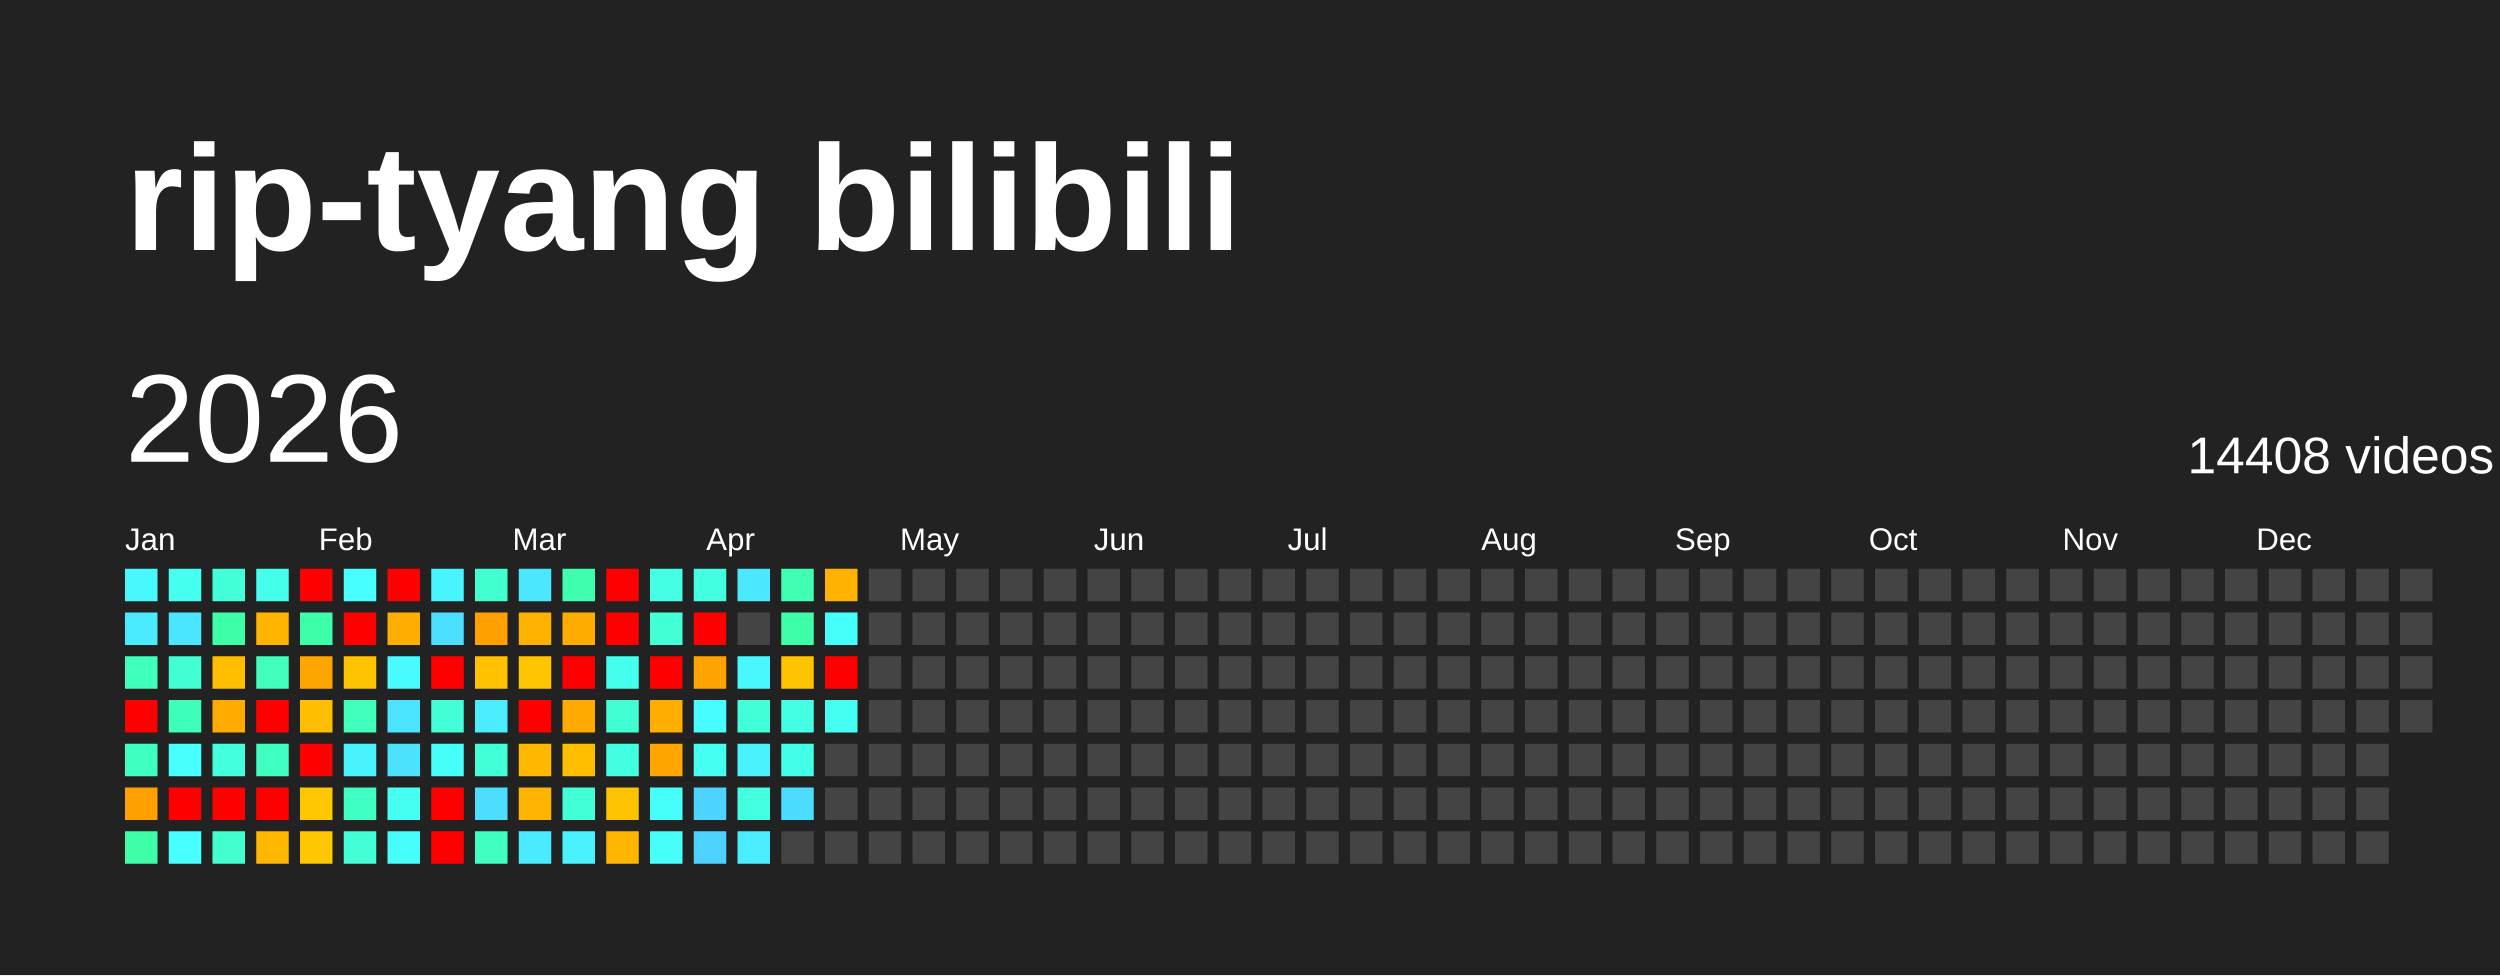
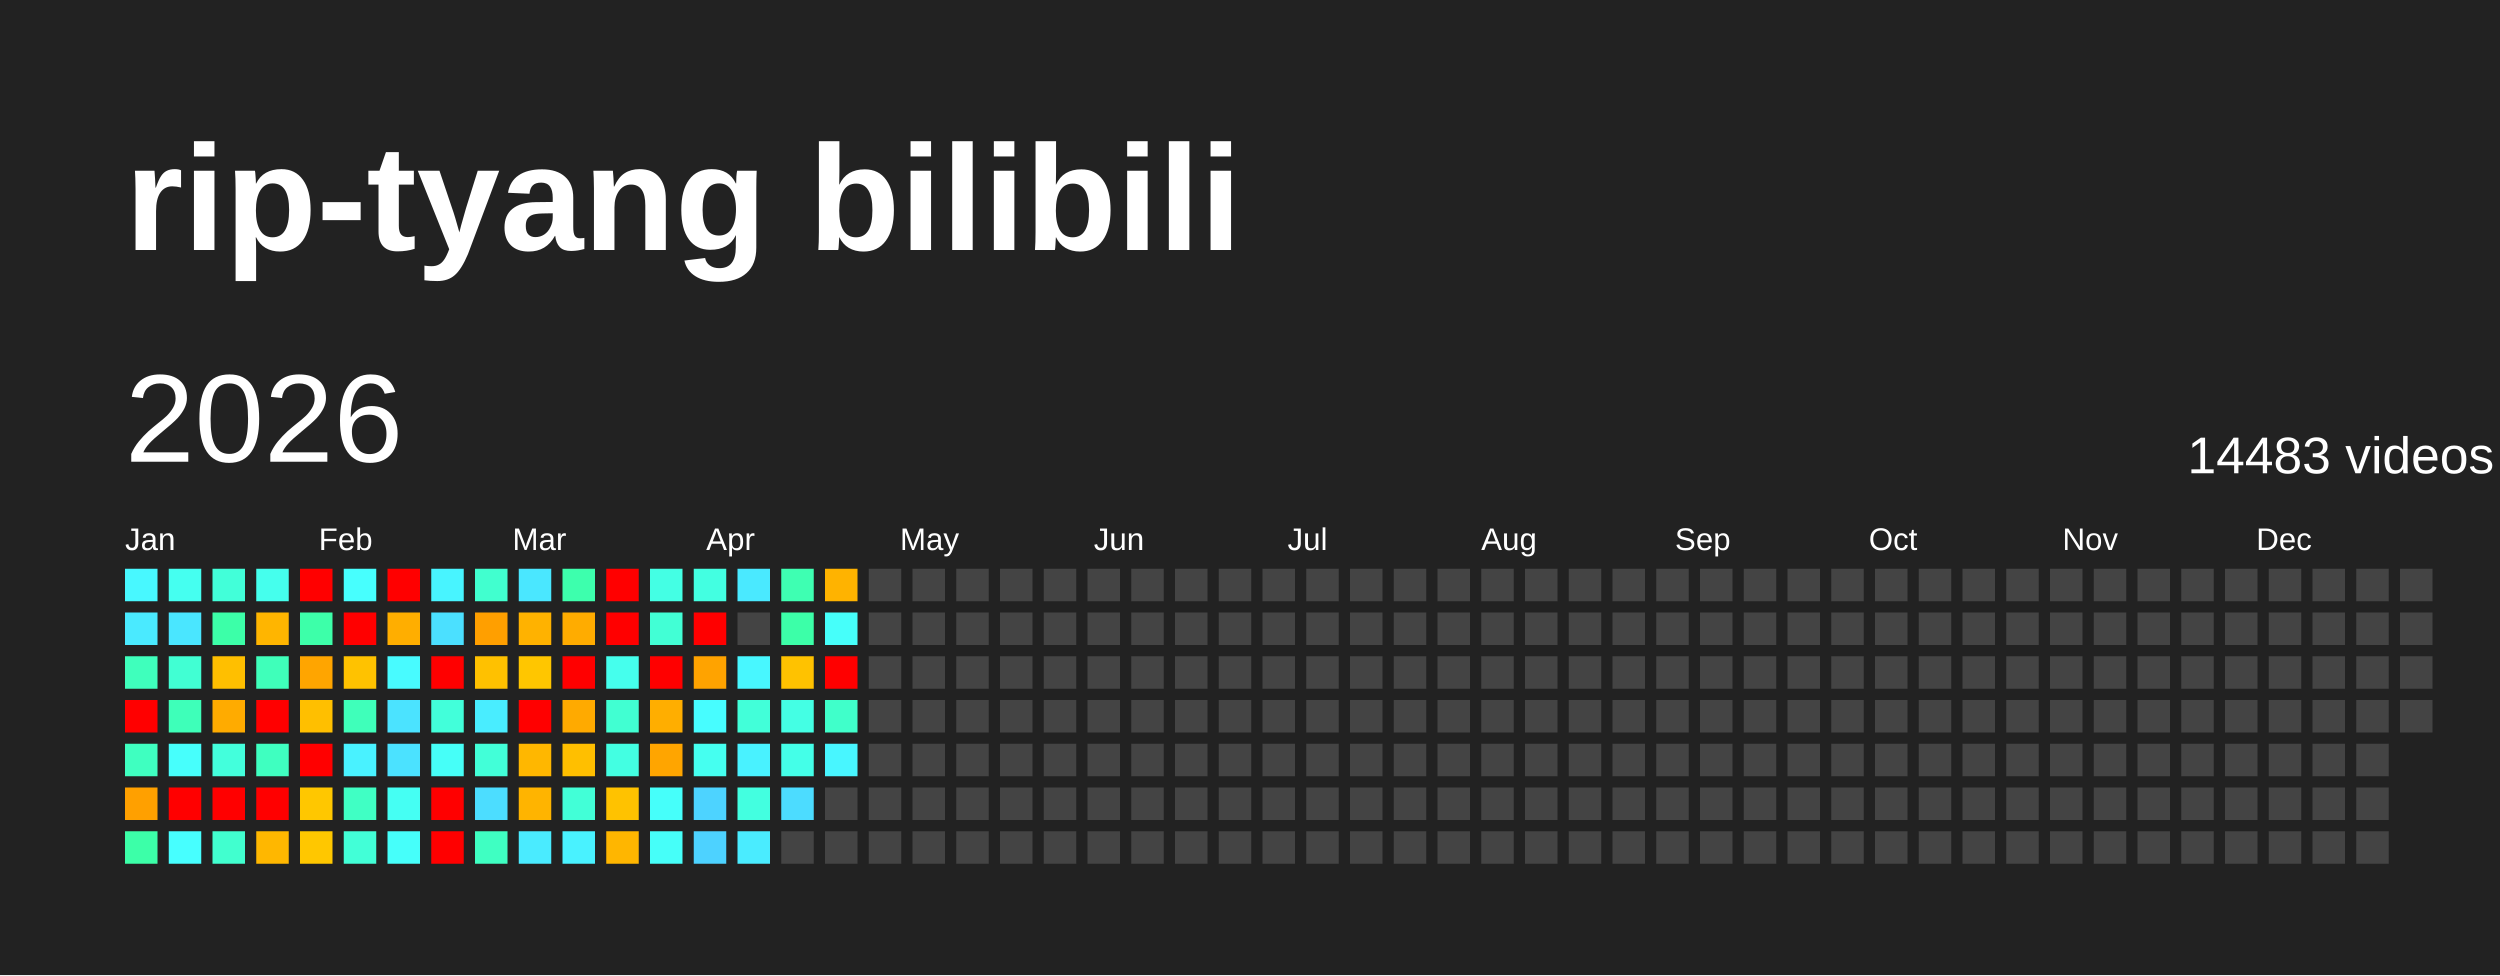
<svg xmlns="http://www.w3.org/2000/svg" baseProfile="full" height="78mm" version="1.1" viewBox="0,0,200,78" width="200mm">
  <defs />
  <rect fill="#222222" height="78" width="200" x="0" y="0" />
  <text fill="#FFFFFF" style="font-size:12px; font-family:Arial; font-weight:bold;" x="10" y="20">rip-tyang bilibili</text>
  <text dominant-baseline="hanging" fill="#FFFFFF" style="font-size:10.0px; font-family:Arial;" x="10" y="30">2026</text>
-   <text dominant-baseline="hanging" fill="#FFFFFF" style="font-size:4.125px; font-family:Arial;" x="175" y="35">14408 videos</text>
+   <text dominant-baseline="hanging" fill="#FFFFFF" style="font-size:4.125px; font-family:Arial;" x="175" y="35">14483 videos</text>
  <text fill="#FFFFFF" style="font-size:2.5px; font-family:Arial" x="10.0" y="44">Jan</text>
  <text fill="#FFFFFF" style="font-size:2.5px; font-family:Arial" x="25.5" y="44">Feb</text>
  <text fill="#FFFFFF" style="font-size:2.5px; font-family:Arial" x="41.0" y="44">Mar</text>
  <text fill="#FFFFFF" style="font-size:2.5px; font-family:Arial" x="56.5" y="44">Apr</text>
  <text fill="#FFFFFF" style="font-size:2.5px; font-family:Arial" x="72.0" y="44">May</text>
  <text fill="#FFFFFF" style="font-size:2.5px; font-family:Arial" x="87.5" y="44">Jun</text>
  <text fill="#FFFFFF" style="font-size:2.5px; font-family:Arial" x="103.0" y="44">Jul</text>
  <text fill="#FFFFFF" style="font-size:2.5px; font-family:Arial" x="118.5" y="44">Aug</text>
  <text fill="#FFFFFF" style="font-size:2.5px; font-family:Arial" x="134.0" y="44">Sep</text>
  <text fill="#FFFFFF" style="font-size:2.5px; font-family:Arial" x="149.5" y="44">Oct</text>
  <text fill="#FFFFFF" style="font-size:2.5px; font-family:Arial" x="165.0" y="44">Nov</text>
  <text fill="#FFFFFF" style="font-size:2.5px; font-family:Arial" x="180.5" y="44">Dec</text>
  <rect fill="#48f8ff" height="2.6" width="2.6" x="10.0" y="45.5" />
  <rect fill="#4aeaff" height="2.6" width="2.6" x="10.0" y="49.0" />
  <rect fill="#3fffbc" height="2.6" width="2.6" x="10.0" y="52.5" />
  <rect fill="red" height="2.6" width="2.6" x="10.0" y="56.0" />
  <rect fill="#3fffc0" height="2.6" width="2.6" x="10.0" y="59.5" />
  <rect fill="#ffa000" height="2.6" width="2.6" x="10.0" y="63.0" />
  <rect fill="#3cffa8" height="2.6" width="2.6" x="10.0" y="66.5" />
  <rect fill="#45fff0" height="2.6" width="2.6" x="13.5" y="45.5" />
  <rect fill="#4ae6ff" height="2.6" width="2.6" x="13.5" y="49.0" />
  <rect fill="#41ffd3" height="2.6" width="2.6" x="13.5" y="52.5" />
  <rect fill="#3effb9" height="2.6" width="2.6" x="13.5" y="56.0" />
  <rect fill="#47fffc" height="2.6" width="2.6" x="13.5" y="59.5" />
  <rect fill="red" height="2.6" width="2.6" x="13.5" y="63.0" />
  <rect fill="#47ffff" height="2.6" width="2.6" x="13.5" y="66.5" />
  <rect fill="#42ffd9" height="2.6" width="2.6" x="17.0" y="45.5" />
  <rect fill="#3cffa8" height="2.6" width="2.6" x="17.0" y="49.0" />
  <rect fill="#ffbf00" height="2.6" width="2.6" x="17.0" y="52.5" />
  <rect fill="#ffab00" height="2.6" width="2.6" x="17.0" y="56.0" />
  <rect fill="#43ffdc" height="2.6" width="2.6" x="17.0" y="59.5" />
  <rect fill="red" height="2.6" width="2.6" x="17.0" y="63.0" />
  <rect fill="#41ffcf" height="2.6" width="2.6" x="17.0" y="66.5" />
  <rect fill="#45ffed" height="2.6" width="2.6" x="20.5" y="45.5" />
  <rect fill="#ffb500" height="2.6" width="2.6" x="20.5" y="49.0" />
  <rect fill="#3fffba" height="2.6" width="2.6" x="20.5" y="52.5" />
  <rect fill="red" height="2.6" width="2.6" x="20.5" y="56.0" />
  <rect fill="#3fffc0" height="2.6" width="2.6" x="20.5" y="59.5" />
  <rect fill="red" height="2.6" width="2.6" x="20.5" y="63.0" />
  <rect fill="#ffb700" height="2.6" width="2.6" x="20.5" y="66.5" />
  <rect fill="red" height="2.6" width="2.6" x="24.0" y="45.5" />
  <rect fill="#3dffa9" height="2.6" width="2.6" x="24.0" y="49.0" />
  <rect fill="#ffa500" height="2.6" width="2.6" x="24.0" y="52.5" />
  <rect fill="#ffbf00" height="2.6" width="2.6" x="24.0" y="56.0" />
  <rect fill="red" height="2.6" width="2.6" x="24.0" y="59.5" />
  <rect fill="#ffc700" height="2.6" width="2.6" x="24.0" y="63.0" />
  <rect fill="#ffc700" height="2.6" width="2.6" x="24.0" y="66.5" />
  <rect fill="#47fffe" height="2.6" width="2.6" x="27.5" y="45.5" />
  <rect fill="red" height="2.6" width="2.6" x="27.5" y="49.0" />
  <rect fill="#ffc200" height="2.6" width="2.6" x="27.5" y="52.5" />
  <rect fill="#3fffba" height="2.6" width="2.6" x="27.5" y="56.0" />
  <rect fill="#49f2ff" height="2.6" width="2.6" x="27.5" y="59.5" />
  <rect fill="#40ffc4" height="2.6" width="2.6" x="27.5" y="63.0" />
  <rect fill="#42ffd7" height="2.6" width="2.6" x="27.5" y="66.5" />
  <rect fill="red" height="2.6" width="2.6" x="31.0" y="45.5" />
  <rect fill="#ffae00" height="2.6" width="2.6" x="31.0" y="49.0" />
  <rect fill="#48fbff" height="2.6" width="2.6" x="31.0" y="52.5" />
  <rect fill="#4be3ff" height="2.6" width="2.6" x="31.0" y="56.0" />
  <rect fill="#4be2ff" height="2.6" width="2.6" x="31.0" y="59.5" />
  <rect fill="#45fff3" height="2.6" width="2.6" x="31.0" y="63.0" />
  <rect fill="#46fffa" height="2.6" width="2.6" x="31.0" y="66.5" />
  <rect fill="#48f4ff" height="2.6" width="2.6" x="34.5" y="45.5" />
  <rect fill="#4be0ff" height="2.6" width="2.6" x="34.5" y="49.0" />
  <rect fill="red" height="2.6" width="2.6" x="34.5" y="52.5" />
  <rect fill="#42ffda" height="2.6" width="2.6" x="34.5" y="56.0" />
  <rect fill="#46fff8" height="2.6" width="2.6" x="34.5" y="59.5" />
  <rect fill="red" height="2.6" width="2.6" x="34.5" y="63.0" />
  <rect fill="red" height="2.6" width="2.6" x="34.5" y="66.5" />
  <rect fill="#41ffcf" height="2.6" width="2.6" x="38.0" y="45.5" />
  <rect fill="#ff9f00" height="2.6" width="2.6" x="38.0" y="49.0" />
  <rect fill="#ffc100" height="2.6" width="2.6" x="38.0" y="52.5" />
  <rect fill="#49edff" height="2.6" width="2.6" x="38.0" y="56.0" />
  <rect fill="#42ffd8" height="2.6" width="2.6" x="38.0" y="59.5" />
  <rect fill="#4cddff" height="2.6" width="2.6" x="38.0" y="63.0" />
  <rect fill="#3fffc2" height="2.6" width="2.6" x="38.0" y="66.5" />
  <rect fill="#4ae7ff" height="2.6" width="2.6" x="41.5" y="45.5" />
  <rect fill="#ffb200" height="2.6" width="2.6" x="41.5" y="49.0" />
  <rect fill="#ffc600" height="2.6" width="2.6" x="41.5" y="52.5" />
  <rect fill="red" height="2.6" width="2.6" x="41.5" y="56.0" />
  <rect fill="#ffb700" height="2.6" width="2.6" x="41.5" y="59.5" />
  <rect fill="#ffb400" height="2.6" width="2.6" x="41.5" y="63.0" />
  <rect fill="#4aebff" height="2.6" width="2.6" x="41.5" y="66.5" />
  <rect fill="#3dffad" height="2.6" width="2.6" x="45.0" y="45.5" />
  <rect fill="#ffac00" height="2.6" width="2.6" x="45.0" y="49.0" />
  <rect fill="red" height="2.6" width="2.6" x="45.0" y="52.5" />
  <rect fill="#ffaa00" height="2.6" width="2.6" x="45.0" y="56.0" />
  <rect fill="#ffbf00" height="2.6" width="2.6" x="45.0" y="59.5" />
  <rect fill="#42ffd7" height="2.6" width="2.6" x="45.0" y="63.0" />
  <rect fill="#49f2ff" height="2.6" width="2.6" x="45.0" y="66.5" />
  <rect fill="red" height="2.6" width="2.6" x="48.5" y="45.5" />
  <rect fill="red" height="2.6" width="2.6" x="48.5" y="49.0" />
  <rect fill="#45ffed" height="2.6" width="2.6" x="48.5" y="52.5" />
  <rect fill="#41ffd2" height="2.6" width="2.6" x="48.5" y="56.0" />
  <rect fill="#43ffe2" height="2.6" width="2.6" x="48.5" y="59.5" />
  <rect fill="#ffc200" height="2.6" width="2.6" x="48.5" y="63.0" />
  <rect fill="#ffb600" height="2.6" width="2.6" x="48.5" y="66.5" />
  <rect fill="#44ffe4" height="2.6" width="2.6" x="52.0" y="45.5" />
  <rect fill="#42ffd5" height="2.6" width="2.6" x="52.0" y="49.0" />
  <rect fill="red" height="2.6" width="2.6" x="52.0" y="52.5" />
  <rect fill="#ffae00" height="2.6" width="2.6" x="52.0" y="56.0" />
  <rect fill="#ffa500" height="2.6" width="2.6" x="52.0" y="59.5" />
  <rect fill="#46fffa" height="2.6" width="2.6" x="52.0" y="63.0" />
  <rect fill="#46fff9" height="2.6" width="2.6" x="52.0" y="66.5" />
  <rect fill="#43ffe1" height="2.6" width="2.6" x="55.5" y="45.5" />
  <rect fill="red" height="2.6" width="2.6" x="55.5" y="49.0" />
  <rect fill="#ffa300" height="2.6" width="2.6" x="55.5" y="52.5" />
  <rect fill="#47fdff" height="2.6" width="2.6" x="55.5" y="56.0" />
  <rect fill="#45fff0" height="2.6" width="2.6" x="55.5" y="59.5" />
  <rect fill="#4dd3ff" height="2.6" width="2.6" x="55.5" y="63.0" />
  <rect fill="#4dd2ff" height="2.6" width="2.6" x="55.5" y="66.5" />
  <rect fill="#4ae9ff" height="2.6" width="2.6" x="59.0" y="45.5" />
  <rect fill="#444444" height="2.6" width="2.6" x="59.0" y="49.0" />
  <rect fill="#48f7ff" height="2.6" width="2.6" x="59.0" y="52.5" />
  <rect fill="#42ffd9" height="2.6" width="2.6" x="59.0" y="56.0" />
  <rect fill="#49f2ff" height="2.6" width="2.6" x="59.0" y="59.5" />
  <rect fill="#43ffe0" height="2.6" width="2.6" x="59.0" y="63.0" />
  <rect fill="#4aecff" height="2.6" width="2.6" x="59.0" y="66.5" />
  <rect fill="#3effb2" height="2.6" width="2.6" x="62.5" y="45.5" />
  <rect fill="#3cffa8" height="2.6" width="2.6" x="62.5" y="49.0" />
  <rect fill="#ffc200" height="2.6" width="2.6" x="62.5" y="52.5" />
  <rect fill="#44ffe4" height="2.6" width="2.6" x="62.5" y="56.0" />
  <rect fill="#44ffe8" height="2.6" width="2.6" x="62.5" y="59.5" />
  <rect fill="#4cdcff" height="2.6" width="2.6" x="62.5" y="63.0" />
  <rect fill="#444444" height="2.6" width="2.6" x="62.5" y="66.5" />
  <rect fill="#ffb300" height="2.6" width="2.6" x="66.0" y="45.5" />
  <rect fill="#46fffa" height="2.6" width="2.6" x="66.0" y="49.0" />
  <rect fill="red" height="2.6" width="2.6" x="66.0" y="52.5" />
-   <rect fill="#45fff3" height="2.6" width="2.6" x="66.0" y="56.0" />
-   <rect fill="#444444" height="2.6" width="2.6" x="66.0" y="59.5" />
+   <rect fill="#40ffca" height="2.6" width="2.6" x="66.0" y="56.0" />
+   <rect fill="#48f6ff" height="2.6" width="2.6" x="66.0" y="59.5" />
  <rect fill="#444444" height="2.6" width="2.6" x="66.0" y="63.0" />
  <rect fill="#444444" height="2.6" width="2.6" x="66.0" y="66.5" />
  <rect fill="#444444" height="2.6" width="2.6" x="69.5" y="45.5" />
  <rect fill="#444444" height="2.6" width="2.6" x="69.5" y="49.0" />
  <rect fill="#444444" height="2.6" width="2.6" x="69.5" y="52.5" />
  <rect fill="#444444" height="2.6" width="2.6" x="69.5" y="56.0" />
  <rect fill="#444444" height="2.6" width="2.6" x="69.5" y="59.5" />
  <rect fill="#444444" height="2.6" width="2.6" x="69.5" y="63.0" />
  <rect fill="#444444" height="2.6" width="2.6" x="69.5" y="66.5" />
  <rect fill="#444444" height="2.6" width="2.6" x="73.0" y="45.5" />
  <rect fill="#444444" height="2.6" width="2.6" x="73.0" y="49.0" />
  <rect fill="#444444" height="2.6" width="2.6" x="73.0" y="52.5" />
  <rect fill="#444444" height="2.6" width="2.6" x="73.0" y="56.0" />
  <rect fill="#444444" height="2.6" width="2.6" x="73.0" y="59.5" />
  <rect fill="#444444" height="2.6" width="2.6" x="73.0" y="63.0" />
  <rect fill="#444444" height="2.6" width="2.6" x="73.0" y="66.5" />
  <rect fill="#444444" height="2.6" width="2.6" x="76.5" y="45.5" />
  <rect fill="#444444" height="2.6" width="2.6" x="76.5" y="49.0" />
  <rect fill="#444444" height="2.6" width="2.6" x="76.5" y="52.5" />
  <rect fill="#444444" height="2.6" width="2.6" x="76.5" y="56.0" />
  <rect fill="#444444" height="2.6" width="2.6" x="76.5" y="59.5" />
  <rect fill="#444444" height="2.6" width="2.6" x="76.5" y="63.0" />
  <rect fill="#444444" height="2.6" width="2.6" x="76.5" y="66.5" />
  <rect fill="#444444" height="2.6" width="2.6" x="80.0" y="45.5" />
  <rect fill="#444444" height="2.6" width="2.6" x="80.0" y="49.0" />
  <rect fill="#444444" height="2.6" width="2.6" x="80.0" y="52.5" />
  <rect fill="#444444" height="2.6" width="2.6" x="80.0" y="56.0" />
  <rect fill="#444444" height="2.6" width="2.6" x="80.0" y="59.5" />
  <rect fill="#444444" height="2.6" width="2.6" x="80.0" y="63.0" />
  <rect fill="#444444" height="2.6" width="2.6" x="80.0" y="66.5" />
  <rect fill="#444444" height="2.6" width="2.6" x="83.5" y="45.5" />
  <rect fill="#444444" height="2.6" width="2.6" x="83.5" y="49.0" />
  <rect fill="#444444" height="2.6" width="2.6" x="83.5" y="52.5" />
  <rect fill="#444444" height="2.6" width="2.6" x="83.5" y="56.0" />
  <rect fill="#444444" height="2.6" width="2.6" x="83.5" y="59.5" />
  <rect fill="#444444" height="2.6" width="2.6" x="83.5" y="63.0" />
  <rect fill="#444444" height="2.6" width="2.6" x="83.5" y="66.5" />
  <rect fill="#444444" height="2.6" width="2.6" x="87.0" y="45.5" />
  <rect fill="#444444" height="2.6" width="2.6" x="87.0" y="49.0" />
  <rect fill="#444444" height="2.6" width="2.6" x="87.0" y="52.5" />
  <rect fill="#444444" height="2.6" width="2.6" x="87.0" y="56.0" />
  <rect fill="#444444" height="2.6" width="2.6" x="87.0" y="59.5" />
  <rect fill="#444444" height="2.6" width="2.6" x="87.0" y="63.0" />
  <rect fill="#444444" height="2.6" width="2.6" x="87.0" y="66.5" />
  <rect fill="#444444" height="2.6" width="2.6" x="90.5" y="45.5" />
  <rect fill="#444444" height="2.6" width="2.6" x="90.5" y="49.0" />
  <rect fill="#444444" height="2.6" width="2.6" x="90.5" y="52.5" />
  <rect fill="#444444" height="2.6" width="2.6" x="90.5" y="56.0" />
  <rect fill="#444444" height="2.6" width="2.6" x="90.5" y="59.5" />
  <rect fill="#444444" height="2.6" width="2.6" x="90.5" y="63.0" />
  <rect fill="#444444" height="2.6" width="2.6" x="90.5" y="66.5" />
  <rect fill="#444444" height="2.6" width="2.6" x="94.0" y="45.5" />
  <rect fill="#444444" height="2.6" width="2.6" x="94.0" y="49.0" />
  <rect fill="#444444" height="2.6" width="2.6" x="94.0" y="52.5" />
  <rect fill="#444444" height="2.6" width="2.6" x="94.0" y="56.0" />
  <rect fill="#444444" height="2.6" width="2.6" x="94.0" y="59.5" />
  <rect fill="#444444" height="2.6" width="2.6" x="94.0" y="63.0" />
  <rect fill="#444444" height="2.6" width="2.6" x="94.0" y="66.5" />
  <rect fill="#444444" height="2.6" width="2.6" x="97.5" y="45.5" />
  <rect fill="#444444" height="2.6" width="2.6" x="97.5" y="49.0" />
  <rect fill="#444444" height="2.6" width="2.6" x="97.5" y="52.5" />
  <rect fill="#444444" height="2.6" width="2.6" x="97.5" y="56.0" />
  <rect fill="#444444" height="2.6" width="2.6" x="97.5" y="59.5" />
  <rect fill="#444444" height="2.6" width="2.6" x="97.5" y="63.0" />
  <rect fill="#444444" height="2.6" width="2.6" x="97.5" y="66.5" />
  <rect fill="#444444" height="2.6" width="2.6" x="101.0" y="45.5" />
  <rect fill="#444444" height="2.6" width="2.6" x="101.0" y="49.0" />
  <rect fill="#444444" height="2.6" width="2.6" x="101.0" y="52.5" />
  <rect fill="#444444" height="2.6" width="2.6" x="101.0" y="56.0" />
  <rect fill="#444444" height="2.6" width="2.6" x="101.0" y="59.5" />
  <rect fill="#444444" height="2.6" width="2.6" x="101.0" y="63.0" />
  <rect fill="#444444" height="2.6" width="2.6" x="101.0" y="66.5" />
  <rect fill="#444444" height="2.6" width="2.6" x="104.5" y="45.5" />
  <rect fill="#444444" height="2.6" width="2.6" x="104.5" y="49.0" />
  <rect fill="#444444" height="2.6" width="2.6" x="104.5" y="52.5" />
  <rect fill="#444444" height="2.6" width="2.6" x="104.5" y="56.0" />
  <rect fill="#444444" height="2.6" width="2.6" x="104.5" y="59.5" />
  <rect fill="#444444" height="2.6" width="2.6" x="104.5" y="63.0" />
  <rect fill="#444444" height="2.6" width="2.6" x="104.5" y="66.5" />
  <rect fill="#444444" height="2.6" width="2.6" x="108.0" y="45.5" />
  <rect fill="#444444" height="2.6" width="2.6" x="108.0" y="49.0" />
  <rect fill="#444444" height="2.6" width="2.6" x="108.0" y="52.5" />
  <rect fill="#444444" height="2.6" width="2.6" x="108.0" y="56.0" />
  <rect fill="#444444" height="2.6" width="2.6" x="108.0" y="59.5" />
  <rect fill="#444444" height="2.6" width="2.6" x="108.0" y="63.0" />
  <rect fill="#444444" height="2.6" width="2.6" x="108.0" y="66.5" />
  <rect fill="#444444" height="2.6" width="2.6" x="111.5" y="45.5" />
  <rect fill="#444444" height="2.6" width="2.6" x="111.5" y="49.0" />
  <rect fill="#444444" height="2.6" width="2.6" x="111.5" y="52.5" />
  <rect fill="#444444" height="2.6" width="2.6" x="111.5" y="56.0" />
  <rect fill="#444444" height="2.6" width="2.6" x="111.5" y="59.5" />
  <rect fill="#444444" height="2.6" width="2.6" x="111.5" y="63.0" />
  <rect fill="#444444" height="2.6" width="2.6" x="111.5" y="66.5" />
  <rect fill="#444444" height="2.6" width="2.6" x="115.0" y="45.5" />
  <rect fill="#444444" height="2.6" width="2.6" x="115.0" y="49.0" />
  <rect fill="#444444" height="2.6" width="2.6" x="115.0" y="52.5" />
  <rect fill="#444444" height="2.6" width="2.6" x="115.0" y="56.0" />
  <rect fill="#444444" height="2.6" width="2.6" x="115.0" y="59.5" />
  <rect fill="#444444" height="2.6" width="2.6" x="115.0" y="63.0" />
  <rect fill="#444444" height="2.6" width="2.6" x="115.0" y="66.5" />
  <rect fill="#444444" height="2.6" width="2.6" x="118.5" y="45.5" />
  <rect fill="#444444" height="2.6" width="2.6" x="118.5" y="49.0" />
  <rect fill="#444444" height="2.6" width="2.6" x="118.5" y="52.5" />
  <rect fill="#444444" height="2.6" width="2.6" x="118.5" y="56.0" />
  <rect fill="#444444" height="2.6" width="2.6" x="118.5" y="59.5" />
  <rect fill="#444444" height="2.6" width="2.6" x="118.5" y="63.0" />
  <rect fill="#444444" height="2.6" width="2.6" x="118.5" y="66.5" />
  <rect fill="#444444" height="2.6" width="2.6" x="122.0" y="45.5" />
  <rect fill="#444444" height="2.6" width="2.6" x="122.0" y="49.0" />
  <rect fill="#444444" height="2.6" width="2.6" x="122.0" y="52.5" />
  <rect fill="#444444" height="2.6" width="2.6" x="122.0" y="56.0" />
  <rect fill="#444444" height="2.6" width="2.6" x="122.0" y="59.5" />
  <rect fill="#444444" height="2.6" width="2.6" x="122.0" y="63.0" />
  <rect fill="#444444" height="2.6" width="2.6" x="122.0" y="66.5" />
  <rect fill="#444444" height="2.6" width="2.6" x="125.5" y="45.5" />
  <rect fill="#444444" height="2.6" width="2.6" x="125.5" y="49.0" />
  <rect fill="#444444" height="2.6" width="2.6" x="125.5" y="52.5" />
  <rect fill="#444444" height="2.6" width="2.6" x="125.5" y="56.0" />
  <rect fill="#444444" height="2.6" width="2.6" x="125.5" y="59.5" />
  <rect fill="#444444" height="2.6" width="2.6" x="125.5" y="63.0" />
  <rect fill="#444444" height="2.6" width="2.6" x="125.5" y="66.5" />
  <rect fill="#444444" height="2.6" width="2.6" x="129.0" y="45.5" />
  <rect fill="#444444" height="2.6" width="2.6" x="129.0" y="49.0" />
  <rect fill="#444444" height="2.6" width="2.6" x="129.0" y="52.5" />
  <rect fill="#444444" height="2.6" width="2.6" x="129.0" y="56.0" />
  <rect fill="#444444" height="2.6" width="2.6" x="129.0" y="59.5" />
  <rect fill="#444444" height="2.6" width="2.6" x="129.0" y="63.0" />
  <rect fill="#444444" height="2.6" width="2.6" x="129.0" y="66.5" />
  <rect fill="#444444" height="2.6" width="2.6" x="132.5" y="45.5" />
  <rect fill="#444444" height="2.6" width="2.6" x="132.5" y="49.0" />
  <rect fill="#444444" height="2.6" width="2.6" x="132.5" y="52.5" />
  <rect fill="#444444" height="2.6" width="2.6" x="132.5" y="56.0" />
  <rect fill="#444444" height="2.6" width="2.6" x="132.5" y="59.5" />
  <rect fill="#444444" height="2.6" width="2.6" x="132.5" y="63.0" />
  <rect fill="#444444" height="2.6" width="2.6" x="132.5" y="66.5" />
  <rect fill="#444444" height="2.6" width="2.6" x="136.0" y="45.5" />
  <rect fill="#444444" height="2.6" width="2.6" x="136.0" y="49.0" />
  <rect fill="#444444" height="2.6" width="2.6" x="136.0" y="52.5" />
  <rect fill="#444444" height="2.6" width="2.6" x="136.0" y="56.0" />
  <rect fill="#444444" height="2.6" width="2.6" x="136.0" y="59.5" />
  <rect fill="#444444" height="2.6" width="2.6" x="136.0" y="63.0" />
  <rect fill="#444444" height="2.6" width="2.6" x="136.0" y="66.5" />
  <rect fill="#444444" height="2.6" width="2.6" x="139.5" y="45.5" />
  <rect fill="#444444" height="2.6" width="2.6" x="139.5" y="49.0" />
  <rect fill="#444444" height="2.6" width="2.6" x="139.5" y="52.5" />
  <rect fill="#444444" height="2.6" width="2.6" x="139.5" y="56.0" />
  <rect fill="#444444" height="2.6" width="2.6" x="139.5" y="59.5" />
  <rect fill="#444444" height="2.6" width="2.6" x="139.5" y="63.0" />
  <rect fill="#444444" height="2.6" width="2.6" x="139.5" y="66.5" />
  <rect fill="#444444" height="2.6" width="2.6" x="143.0" y="45.5" />
  <rect fill="#444444" height="2.6" width="2.6" x="143.0" y="49.0" />
  <rect fill="#444444" height="2.6" width="2.6" x="143.0" y="52.5" />
  <rect fill="#444444" height="2.6" width="2.6" x="143.0" y="56.0" />
  <rect fill="#444444" height="2.6" width="2.6" x="143.0" y="59.5" />
  <rect fill="#444444" height="2.6" width="2.6" x="143.0" y="63.0" />
  <rect fill="#444444" height="2.6" width="2.6" x="143.0" y="66.5" />
  <rect fill="#444444" height="2.6" width="2.6" x="146.5" y="45.5" />
  <rect fill="#444444" height="2.6" width="2.6" x="146.5" y="49.0" />
  <rect fill="#444444" height="2.6" width="2.6" x="146.5" y="52.5" />
  <rect fill="#444444" height="2.6" width="2.6" x="146.5" y="56.0" />
  <rect fill="#444444" height="2.6" width="2.6" x="146.5" y="59.5" />
  <rect fill="#444444" height="2.6" width="2.6" x="146.5" y="63.0" />
  <rect fill="#444444" height="2.6" width="2.6" x="146.5" y="66.5" />
  <rect fill="#444444" height="2.6" width="2.6" x="150.0" y="45.5" />
  <rect fill="#444444" height="2.6" width="2.6" x="150.0" y="49.0" />
  <rect fill="#444444" height="2.6" width="2.6" x="150.0" y="52.5" />
  <rect fill="#444444" height="2.6" width="2.6" x="150.0" y="56.0" />
  <rect fill="#444444" height="2.6" width="2.6" x="150.0" y="59.5" />
  <rect fill="#444444" height="2.6" width="2.6" x="150.0" y="63.0" />
  <rect fill="#444444" height="2.6" width="2.6" x="150.0" y="66.5" />
  <rect fill="#444444" height="2.6" width="2.6" x="153.5" y="45.5" />
  <rect fill="#444444" height="2.6" width="2.6" x="153.5" y="49.0" />
  <rect fill="#444444" height="2.6" width="2.6" x="153.5" y="52.5" />
  <rect fill="#444444" height="2.6" width="2.6" x="153.5" y="56.0" />
  <rect fill="#444444" height="2.6" width="2.6" x="153.5" y="59.5" />
  <rect fill="#444444" height="2.6" width="2.6" x="153.5" y="63.0" />
  <rect fill="#444444" height="2.6" width="2.6" x="153.5" y="66.5" />
  <rect fill="#444444" height="2.6" width="2.6" x="157.0" y="45.5" />
  <rect fill="#444444" height="2.6" width="2.6" x="157.0" y="49.0" />
  <rect fill="#444444" height="2.6" width="2.6" x="157.0" y="52.5" />
  <rect fill="#444444" height="2.6" width="2.6" x="157.0" y="56.0" />
  <rect fill="#444444" height="2.6" width="2.6" x="157.0" y="59.5" />
  <rect fill="#444444" height="2.6" width="2.6" x="157.0" y="63.0" />
  <rect fill="#444444" height="2.6" width="2.6" x="157.0" y="66.5" />
  <rect fill="#444444" height="2.6" width="2.6" x="160.5" y="45.5" />
  <rect fill="#444444" height="2.6" width="2.6" x="160.5" y="49.0" />
  <rect fill="#444444" height="2.6" width="2.6" x="160.5" y="52.5" />
  <rect fill="#444444" height="2.6" width="2.6" x="160.5" y="56.0" />
  <rect fill="#444444" height="2.6" width="2.6" x="160.5" y="59.5" />
  <rect fill="#444444" height="2.6" width="2.6" x="160.5" y="63.0" />
  <rect fill="#444444" height="2.6" width="2.6" x="160.5" y="66.5" />
  <rect fill="#444444" height="2.6" width="2.6" x="164.0" y="45.5" />
  <rect fill="#444444" height="2.6" width="2.6" x="164.0" y="49.0" />
  <rect fill="#444444" height="2.6" width="2.6" x="164.0" y="52.5" />
  <rect fill="#444444" height="2.6" width="2.6" x="164.0" y="56.0" />
  <rect fill="#444444" height="2.6" width="2.6" x="164.0" y="59.5" />
  <rect fill="#444444" height="2.6" width="2.6" x="164.0" y="63.0" />
  <rect fill="#444444" height="2.6" width="2.6" x="164.0" y="66.5" />
  <rect fill="#444444" height="2.6" width="2.6" x="167.5" y="45.5" />
  <rect fill="#444444" height="2.6" width="2.6" x="167.5" y="49.0" />
  <rect fill="#444444" height="2.6" width="2.6" x="167.5" y="52.5" />
  <rect fill="#444444" height="2.6" width="2.6" x="167.5" y="56.0" />
  <rect fill="#444444" height="2.6" width="2.6" x="167.5" y="59.5" />
  <rect fill="#444444" height="2.6" width="2.6" x="167.5" y="63.0" />
  <rect fill="#444444" height="2.6" width="2.6" x="167.5" y="66.5" />
  <rect fill="#444444" height="2.6" width="2.6" x="171.0" y="45.5" />
  <rect fill="#444444" height="2.6" width="2.6" x="171.0" y="49.0" />
  <rect fill="#444444" height="2.6" width="2.6" x="171.0" y="52.5" />
  <rect fill="#444444" height="2.6" width="2.6" x="171.0" y="56.0" />
  <rect fill="#444444" height="2.6" width="2.6" x="171.0" y="59.5" />
  <rect fill="#444444" height="2.6" width="2.6" x="171.0" y="63.0" />
  <rect fill="#444444" height="2.6" width="2.6" x="171.0" y="66.5" />
  <rect fill="#444444" height="2.6" width="2.6" x="174.5" y="45.5" />
  <rect fill="#444444" height="2.6" width="2.6" x="174.5" y="49.0" />
  <rect fill="#444444" height="2.6" width="2.6" x="174.5" y="52.5" />
  <rect fill="#444444" height="2.6" width="2.6" x="174.5" y="56.0" />
  <rect fill="#444444" height="2.6" width="2.6" x="174.5" y="59.5" />
  <rect fill="#444444" height="2.6" width="2.6" x="174.5" y="63.0" />
  <rect fill="#444444" height="2.6" width="2.6" x="174.5" y="66.5" />
  <rect fill="#444444" height="2.6" width="2.6" x="178.0" y="45.5" />
  <rect fill="#444444" height="2.6" width="2.6" x="178.0" y="49.0" />
  <rect fill="#444444" height="2.6" width="2.6" x="178.0" y="52.5" />
  <rect fill="#444444" height="2.6" width="2.6" x="178.0" y="56.0" />
  <rect fill="#444444" height="2.6" width="2.6" x="178.0" y="59.5" />
  <rect fill="#444444" height="2.6" width="2.6" x="178.0" y="63.0" />
  <rect fill="#444444" height="2.6" width="2.6" x="178.0" y="66.5" />
  <rect fill="#444444" height="2.6" width="2.6" x="181.5" y="45.5" />
  <rect fill="#444444" height="2.6" width="2.6" x="181.5" y="49.0" />
  <rect fill="#444444" height="2.6" width="2.6" x="181.5" y="52.5" />
  <rect fill="#444444" height="2.6" width="2.6" x="181.5" y="56.0" />
  <rect fill="#444444" height="2.6" width="2.6" x="181.5" y="59.5" />
  <rect fill="#444444" height="2.6" width="2.6" x="181.5" y="63.0" />
  <rect fill="#444444" height="2.6" width="2.6" x="181.5" y="66.5" />
  <rect fill="#444444" height="2.6" width="2.6" x="185.0" y="45.5" />
  <rect fill="#444444" height="2.6" width="2.6" x="185.0" y="49.0" />
  <rect fill="#444444" height="2.6" width="2.6" x="185.0" y="52.5" />
  <rect fill="#444444" height="2.6" width="2.6" x="185.0" y="56.0" />
  <rect fill="#444444" height="2.6" width="2.6" x="185.0" y="59.5" />
  <rect fill="#444444" height="2.6" width="2.6" x="185.0" y="63.0" />
  <rect fill="#444444" height="2.6" width="2.6" x="185.0" y="66.5" />
  <rect fill="#444444" height="2.6" width="2.6" x="188.5" y="45.5" />
  <rect fill="#444444" height="2.6" width="2.6" x="188.5" y="49.0" />
  <rect fill="#444444" height="2.6" width="2.6" x="188.5" y="52.5" />
  <rect fill="#444444" height="2.6" width="2.6" x="188.5" y="56.0" />
  <rect fill="#444444" height="2.6" width="2.6" x="188.5" y="59.5" />
  <rect fill="#444444" height="2.6" width="2.6" x="188.5" y="63.0" />
  <rect fill="#444444" height="2.6" width="2.6" x="188.5" y="66.5" />
  <rect fill="#444444" height="2.6" width="2.6" x="192.0" y="45.5" />
  <rect fill="#444444" height="2.6" width="2.6" x="192.0" y="49.0" />
  <rect fill="#444444" height="2.6" width="2.6" x="192.0" y="52.5" />
  <rect fill="#444444" height="2.6" width="2.6" x="192.0" y="56.0" />
</svg>
